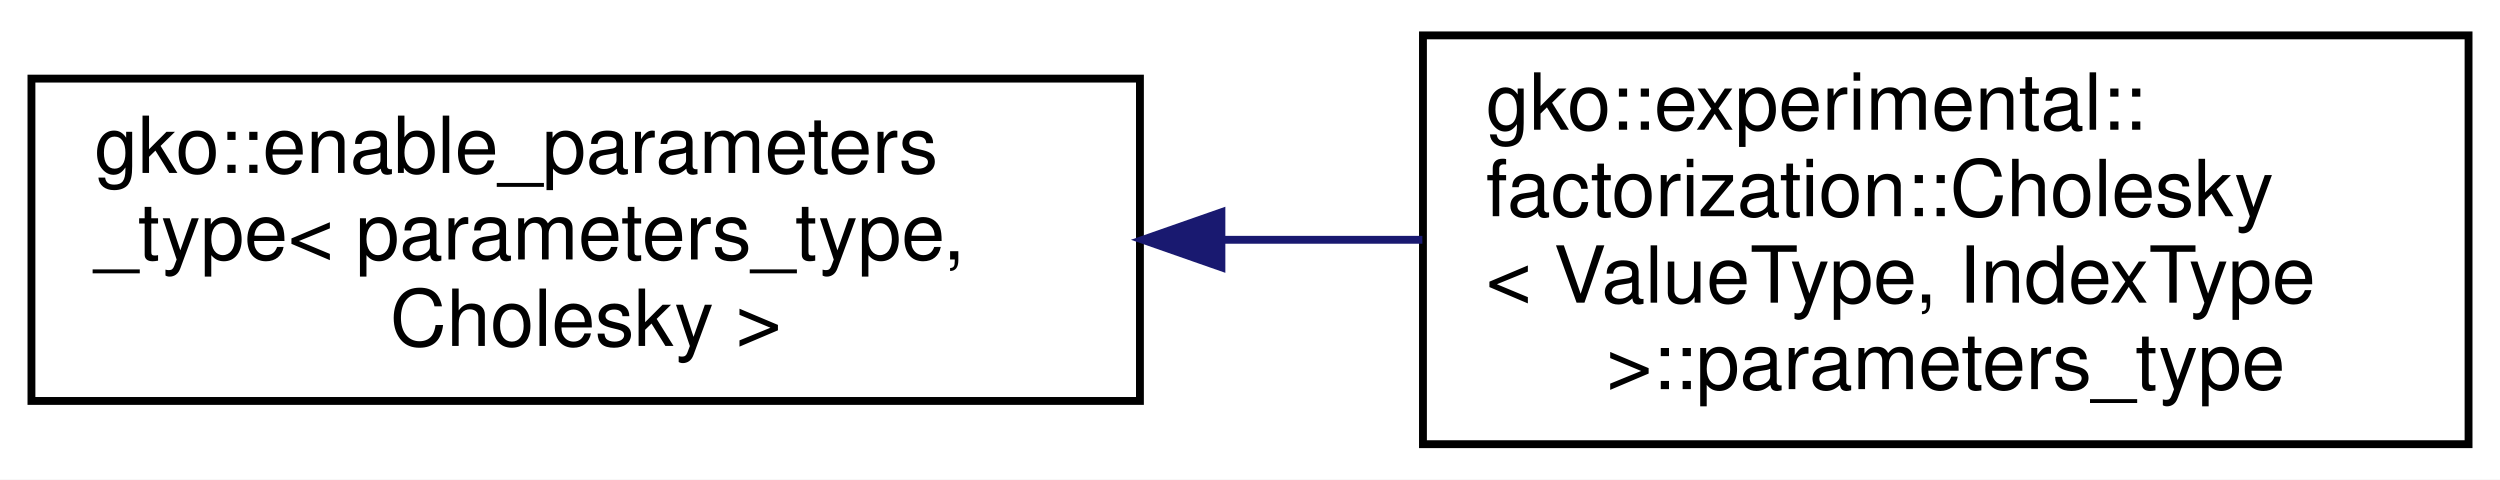
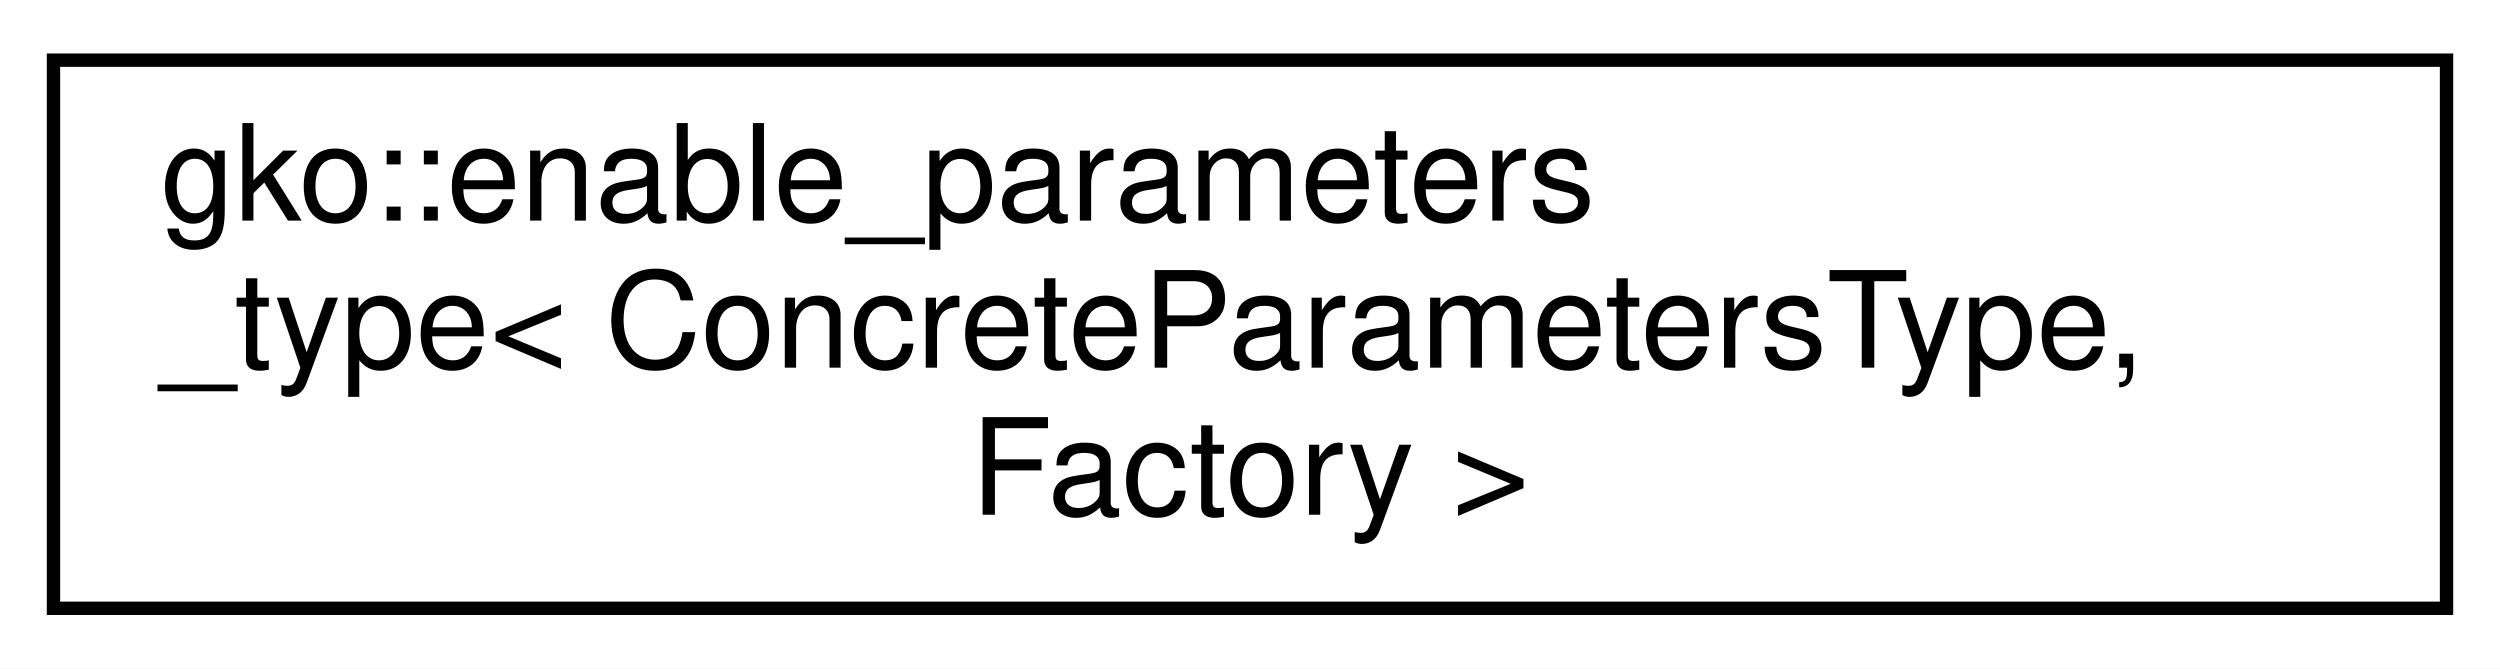
- <svg xmlns="http://www.w3.org/2000/svg" xmlns:xlink="http://www.w3.org/1999/xlink" width="318pt" height="61pt" viewBox="0.00 0.00 318.00 61.00">
-   <g id="graph0" class="graph" transform="scale(1 1) rotate(0) translate(4 57)">
-     <polygon fill="#ffffff" stroke="transparent" points="-4,4 -4,-57 314,-57 314,4 -4,4" />
+ <svg xmlns="http://www.w3.org/2000/svg" xmlns:xlink="http://www.w3.org/1999/xlink" width="187pt" height="50pt" viewBox="0.00 0.00 187.00 50.00">
+   <g id="graph0" class="graph" transform="scale(1 1) rotate(0) translate(4 46)">
+     <polygon fill="#ffffff" stroke="transparent" points="-4,4 -4,-46 183,-46 183,4 -4,4" />
    <g id="node1" class="node">
      <g id="a_node1">
-         <a xlink:href="classgko_1_1enable__parameters__type.html" target="_top" xlink:title=" ">
-           <polygon fill="#ffffff" stroke="#000000" points="0,-6 0,-47 141,-47 141,-6 0,-6" />
-           <text text-anchor="start" x="8" y="-35" font-family="Helvetica,sans-Serif" font-size="10.00" fill="#000000">gko::enable_parameters</text>
-           <text text-anchor="start" x="8" y="-24" font-family="Helvetica,sans-Serif" font-size="10.00" fill="#000000">_type&lt; parameters_type,</text>
-           <text text-anchor="middle" x="70.5" y="-13" font-family="Helvetica,sans-Serif" font-size="10.00" fill="#000000"> Cholesky &gt;</text>
+         <a xlink:href="classgko_1_1enable__parameters__type.html" target="_top" xlink:title="The enable_parameters_type mixin is used to create a base implementation of the factory parameters st...">
+           <polygon fill="#ffffff" stroke="#000000" points="0,-.5 0,-41.5 179,-41.5 179,-.5 0,-.5" />
+           <text text-anchor="start" x="8" y="-29.5" font-family="Helvetica,sans-Serif" font-size="10.00" fill="#000000">gko::enable_parameters</text>
+           <text text-anchor="start" x="8" y="-18.5" font-family="Helvetica,sans-Serif" font-size="10.00" fill="#000000">_type&lt; ConcreteParametersType,</text>
+           <text text-anchor="middle" x="89.5" y="-7.5" font-family="Helvetica,sans-Serif" font-size="10.00" fill="#000000"> Factory &gt;</text>
        </a>
      </g>
    </g>
-     <g id="node2" class="node">
-       <g id="a_node2">
-         <a xlink:href="structgko_1_1experimental_1_1factorization_1_1Cholesky_1_1parameters__type.html" target="_top" xlink:title=" ">
-           <polygon fill="#ffffff" stroke="#000000" points="177,-.5 177,-52.5 310,-52.5 310,-.5 177,-.5" />
-           <text text-anchor="start" x="185" y="-40.5" font-family="Helvetica,sans-Serif" font-size="10.00" fill="#000000">gko::experimental::</text>
-           <text text-anchor="start" x="185" y="-29.5" font-family="Helvetica,sans-Serif" font-size="10.00" fill="#000000">factorization::Cholesky</text>
-           <text text-anchor="start" x="185" y="-18.5" font-family="Helvetica,sans-Serif" font-size="10.00" fill="#000000">&lt; ValueType, IndexType</text>
-           <text text-anchor="middle" x="243.5" y="-7.5" font-family="Helvetica,sans-Serif" font-size="10.00" fill="#000000"> &gt;::parameters_type</text>
-         </a>
-       </g>
-     </g>
-     <g id="edge1" class="edge">
-       <path fill="none" stroke="#191970" d="M151.639,-26.5C160.107,-26.5 168.645,-26.5 176.925,-26.5" />
-       <polygon fill="#191970" stroke="#191970" points="151.365,-23 141.365,-26.5 151.365,-30 151.365,-23" />
-     </g>
  </g>
</svg>
